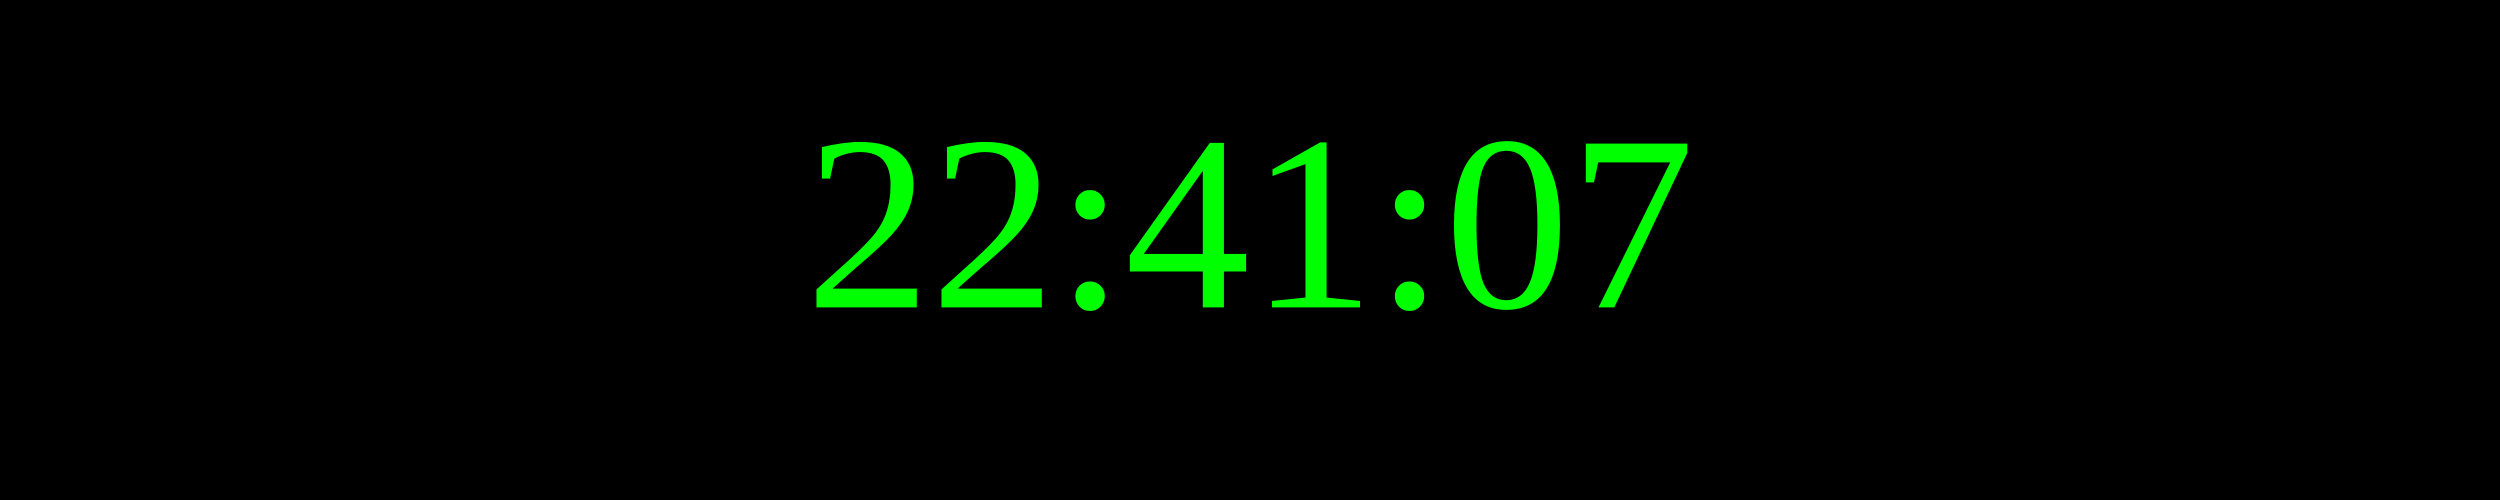
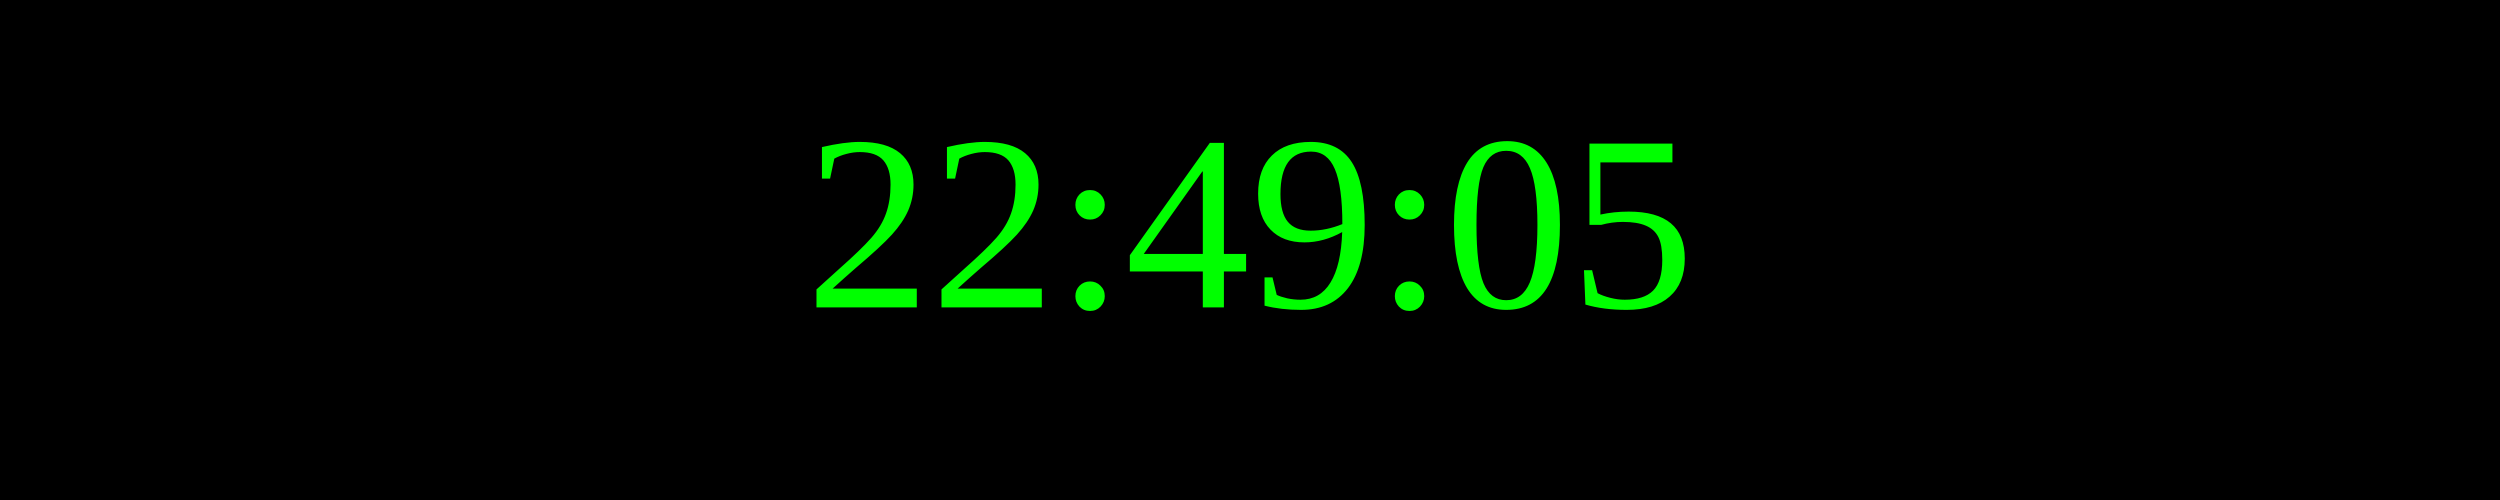
<svg xmlns="http://www.w3.org/2000/svg" width="250" height="50">
  <rect width="100%" height="100%" fill="black" />
  <text x="50%" y="50%" font-size="25" fill="lime" text-anchor="middle" dominant-baseline="middle">
- 22:41:07
+ 22:49:05
</text>
</svg>
